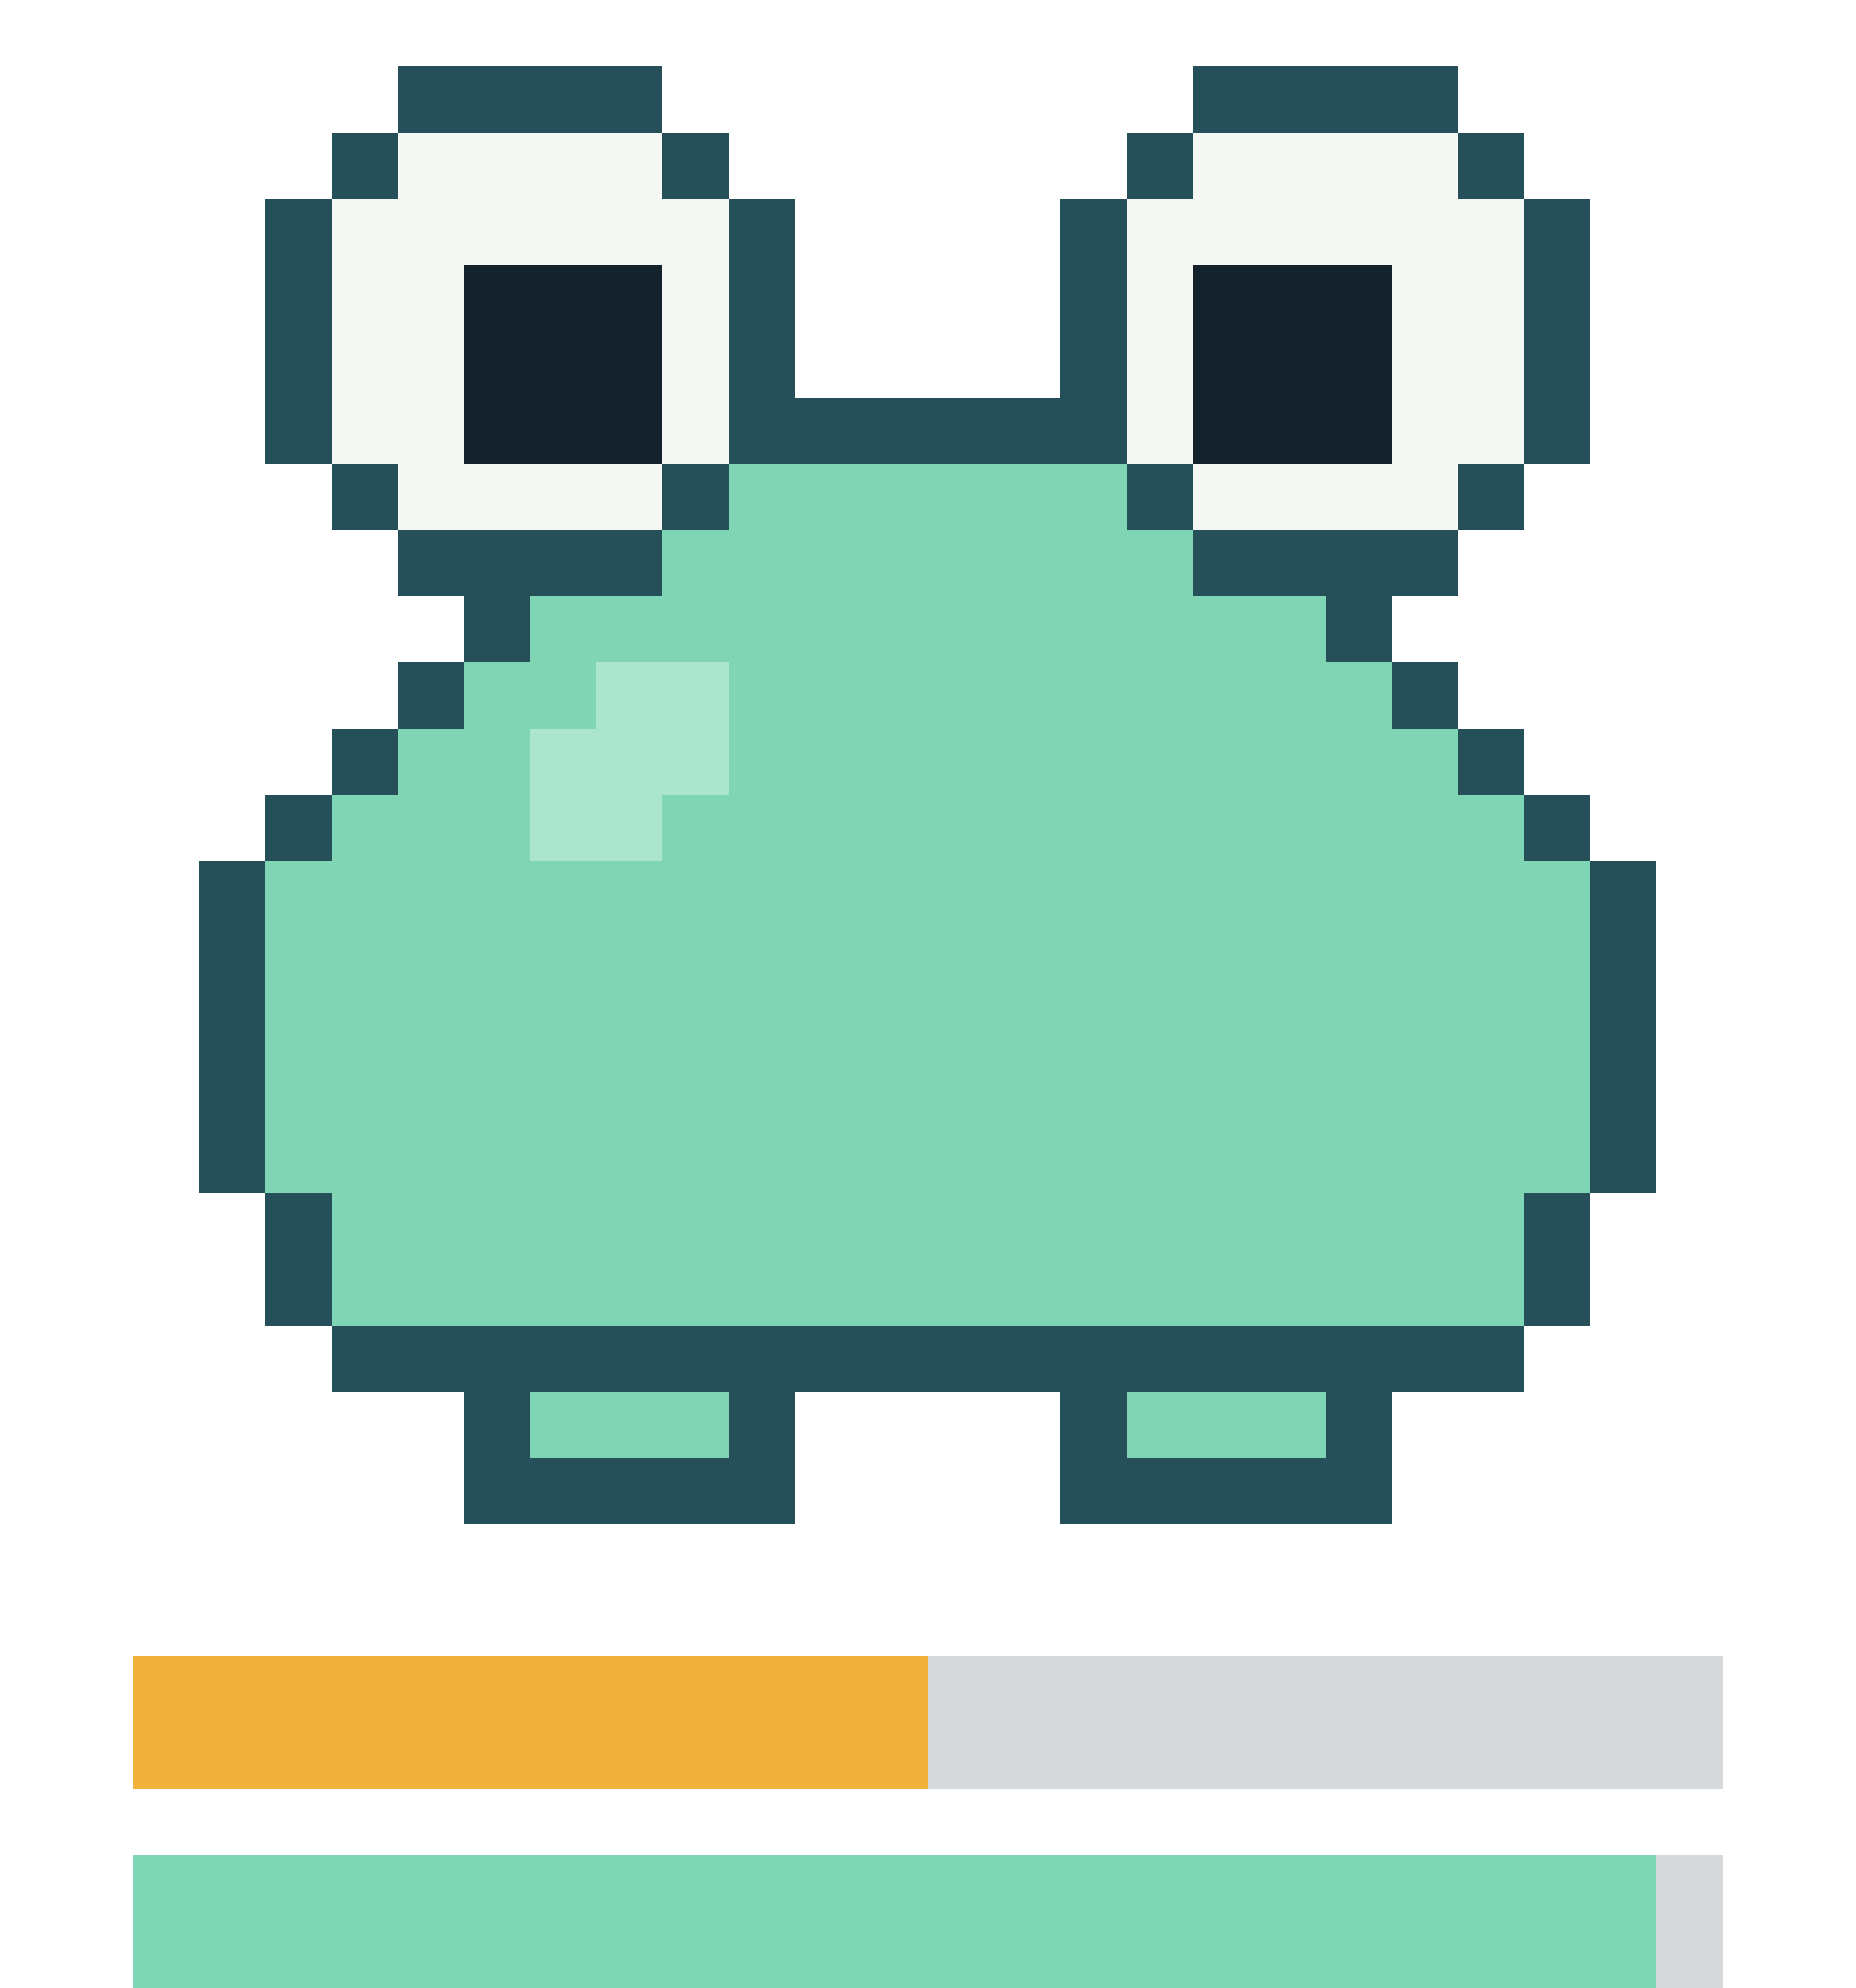
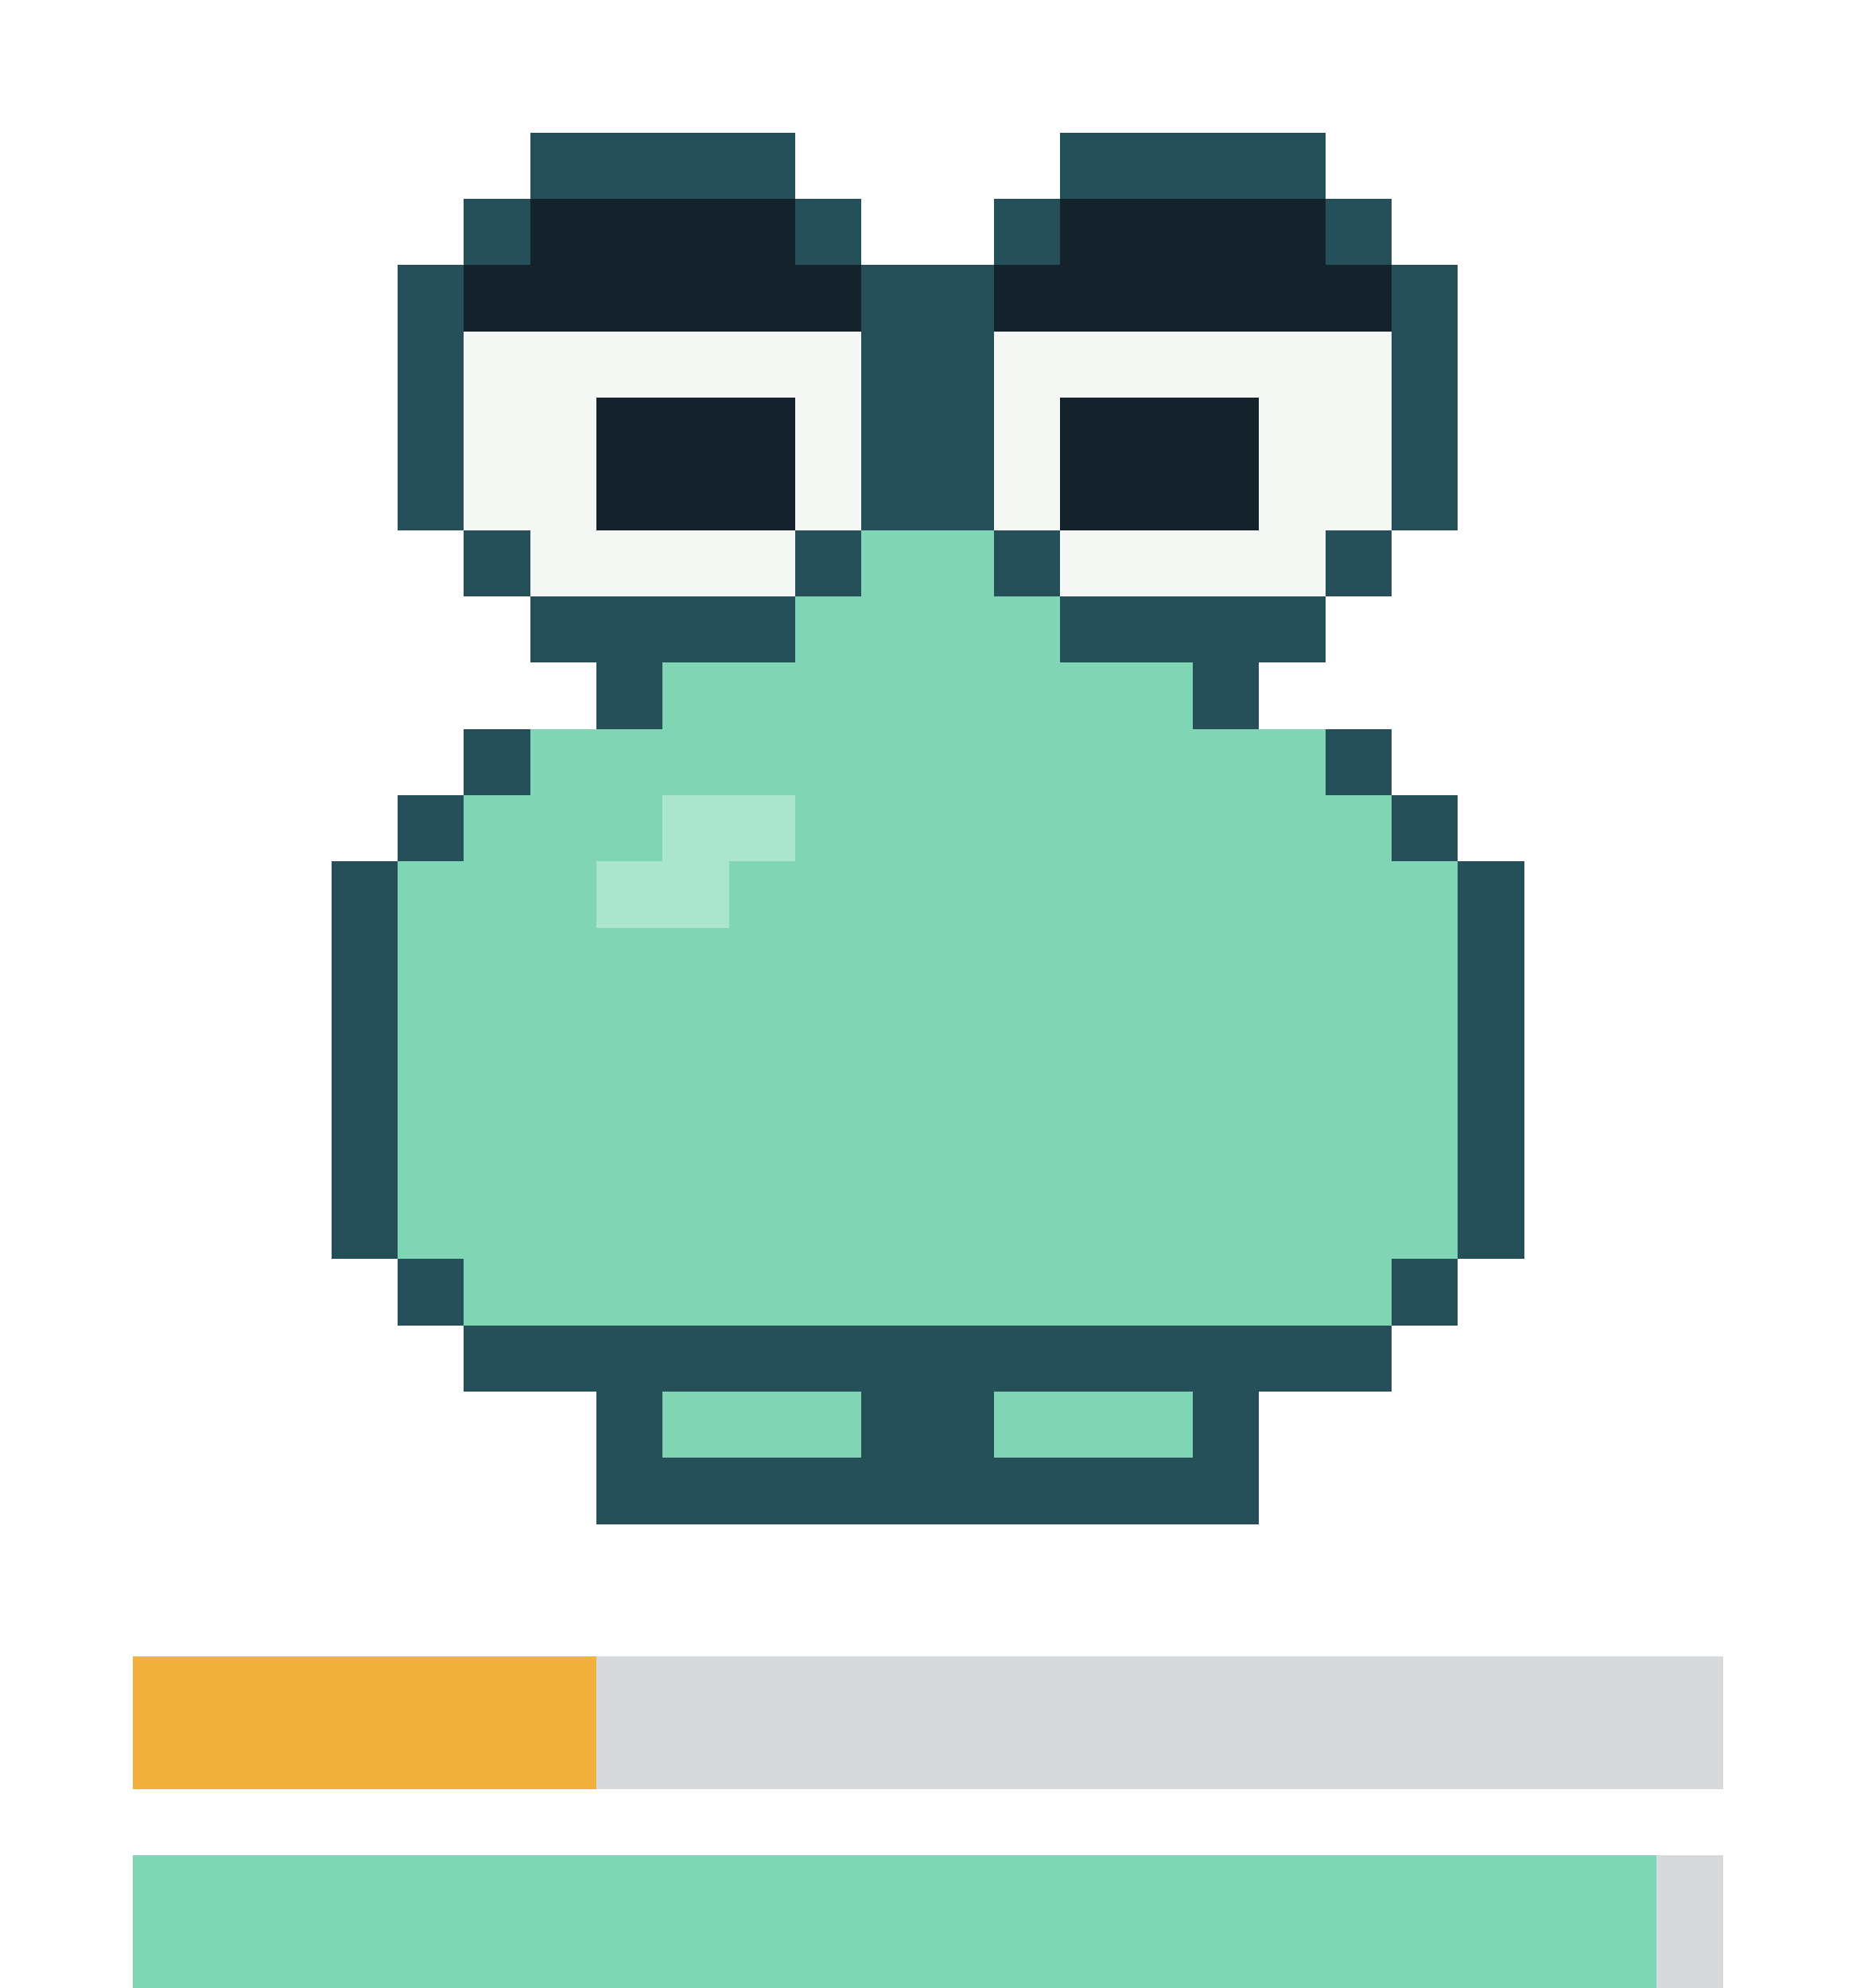
- <svg xmlns="http://www.w3.org/2000/svg" viewBox="0 0 28 30" width="112" height="120" shape-rendering="crispEdges" role="img" aria-label="repo-pet: content, satiety 50, health 95">
-   <style>.f{opacity:0;animation-duration:4s;animation-timing-function:step-end;animation-iteration-count:infinite}.f0{opacity:1;animation-name:k0}@keyframes k0{0%{opacity:1}56.25%{opacity:0}}.f1{animation-name:k1}@keyframes k1{0%{opacity:0}56.25%{opacity:1}93.75%{opacity:0}}.f2{animation-name:k2}@keyframes k2{0%{opacity:0}93.75%{opacity:1}}@media(prefers-reduced-motion:reduce){.f{animation:none}}</style>
+ <svg xmlns="http://www.w3.org/2000/svg" viewBox="0 0 28 30" width="112" height="120" shape-rendering="crispEdges" role="img" aria-label="repo-pet: sad, satiety 31, health 95">
+   <style>.f{opacity:0;animation-duration:5s;animation-timing-function:step-end;animation-iteration-count:infinite}.f0{opacity:1;animation-name:k0}@keyframes k0{0%{opacity:1}63.64%{opacity:0}}.f1{animation-name:k1}@keyframes k1{0%{opacity:0}63.64%{opacity:1}}@media(prefers-reduced-motion:reduce){.f{animation:none}}</style>
  <g class="f f0">
    <g fill="#255059">
-       <rect x="6" y="1" width="4" height="1" />
-       <rect x="18" y="1" width="4" height="1" />
-       <rect x="5" y="2" width="1" height="1" />
-       <rect x="10" y="2" width="1" height="1" />
-       <rect x="17" y="2" width="1" height="1" />
-       <rect x="22" y="2" width="1" height="1" />
-       <rect x="4" y="3" width="1" height="1" />
-       <rect x="11" y="3" width="1" height="1" />
-       <rect x="16" y="3" width="1" height="1" />
-       <rect x="23" y="3" width="1" height="1" />
-       <rect x="4" y="4" width="1" height="1" />
-       <rect x="11" y="4" width="1" height="1" />
-       <rect x="16" y="4" width="1" height="1" />
-       <rect x="23" y="4" width="1" height="1" />
-       <rect x="4" y="5" width="1" height="1" />
-       <rect x="11" y="5" width="1" height="1" />
-       <rect x="16" y="5" width="1" height="1" />
-       <rect x="23" y="5" width="1" height="1" />
-       <rect x="4" y="6" width="1" height="1" />
-       <rect x="11" y="6" width="6" height="1" />
-       <rect x="23" y="6" width="1" height="1" />
-       <rect x="5" y="7" width="1" height="1" />
-       <rect x="10" y="7" width="1" height="1" />
-       <rect x="17" y="7" width="1" height="1" />
-       <rect x="22" y="7" width="1" height="1" />
-       <rect x="6" y="8" width="4" height="1" />
-       <rect x="18" y="8" width="4" height="1" />
-       <rect x="7" y="9" width="1" height="1" />
-       <rect x="20" y="9" width="1" height="1" />
-       <rect x="6" y="10" width="1" height="1" />
-       <rect x="21" y="10" width="1" height="1" />
-       <rect x="5" y="11" width="1" height="1" />
-       <rect x="22" y="11" width="1" height="1" />
-       <rect x="4" y="12" width="1" height="1" />
-       <rect x="23" y="12" width="1" height="1" />
-       <rect x="3" y="13" width="1" height="1" />
-       <rect x="24" y="13" width="1" height="1" />
-       <rect x="3" y="14" width="1" height="1" />
-       <rect x="24" y="14" width="1" height="1" />
-       <rect x="3" y="15" width="1" height="1" />
-       <rect x="24" y="15" width="1" height="1" />
-       <rect x="3" y="16" width="1" height="1" />
-       <rect x="24" y="16" width="1" height="1" />
-       <rect x="3" y="17" width="1" height="1" />
-       <rect x="24" y="17" width="1" height="1" />
-       <rect x="4" y="18" width="1" height="1" />
-       <rect x="23" y="18" width="1" height="1" />
-       <rect x="4" y="19" width="1" height="1" />
-       <rect x="23" y="19" width="1" height="1" />
-       <rect x="5" y="20" width="18" height="1" />
-       <rect x="7" y="21" width="1" height="1" />
-       <rect x="11" y="21" width="1" height="1" />
-       <rect x="16" y="21" width="1" height="1" />
-       <rect x="20" y="21" width="1" height="1" />
-       <rect x="7" y="22" width="5" height="1" />
-       <rect x="16" y="22" width="5" height="1" />
+       <rect x="8" y="2" width="4" height="1" />
+       <rect x="16" y="2" width="4" height="1" />
+       <rect x="7" y="3" width="1" height="1" />
+       <rect x="12" y="3" width="1" height="1" />
+       <rect x="15" y="3" width="1" height="1" />
+       <rect x="20" y="3" width="1" height="1" />
+       <rect x="6" y="4" width="1" height="1" />
+       <rect x="13" y="4" width="2" height="1" />
+       <rect x="21" y="4" width="1" height="1" />
+       <rect x="6" y="5" width="1" height="1" />
+       <rect x="13" y="5" width="2" height="1" />
+       <rect x="21" y="5" width="1" height="1" />
+       <rect x="6" y="6" width="1" height="1" />
+       <rect x="13" y="6" width="2" height="1" />
+       <rect x="21" y="6" width="1" height="1" />
+       <rect x="6" y="7" width="1" height="1" />
+       <rect x="13" y="7" width="2" height="1" />
+       <rect x="21" y="7" width="1" height="1" />
+       <rect x="7" y="8" width="1" height="1" />
+       <rect x="12" y="8" width="1" height="1" />
+       <rect x="15" y="8" width="1" height="1" />
+       <rect x="20" y="8" width="1" height="1" />
+       <rect x="8" y="9" width="4" height="1" />
+       <rect x="16" y="9" width="4" height="1" />
+       <rect x="9" y="10" width="1" height="1" />
+       <rect x="18" y="10" width="1" height="1" />
+       <rect x="7" y="11" width="1" height="1" />
+       <rect x="20" y="11" width="1" height="1" />
+       <rect x="6" y="12" width="1" height="1" />
+       <rect x="21" y="12" width="1" height="1" />
+       <rect x="5" y="13" width="1" height="1" />
+       <rect x="22" y="13" width="1" height="1" />
+       <rect x="5" y="14" width="1" height="1" />
+       <rect x="22" y="14" width="1" height="1" />
+       <rect x="5" y="15" width="1" height="1" />
+       <rect x="22" y="15" width="1" height="1" />
+       <rect x="5" y="16" width="1" height="1" />
+       <rect x="22" y="16" width="1" height="1" />
+       <rect x="5" y="17" width="1" height="1" />
+       <rect x="22" y="17" width="1" height="1" />
+       <rect x="5" y="18" width="1" height="1" />
+       <rect x="22" y="18" width="1" height="1" />
+       <rect x="6" y="19" width="1" height="1" />
+       <rect x="21" y="19" width="1" height="1" />
+       <rect x="7" y="20" width="14" height="1" />
+       <rect x="9" y="21" width="1" height="1" />
+       <rect x="13" y="21" width="2" height="1" />
+       <rect x="18" y="21" width="1" height="1" />
+       <rect x="9" y="22" width="10" height="1" />
+     </g>
+     <g fill="#14232b">
+       <rect x="8" y="3" width="4" height="1" />
+       <rect x="16" y="3" width="4" height="1" />
+       <rect x="7" y="4" width="6" height="1" />
+       <rect x="15" y="4" width="6" height="1" />
+       <rect x="9" y="6" width="3" height="1" />
+       <rect x="16" y="6" width="3" height="1" />
+       <rect x="9" y="7" width="3" height="1" />
+       <rect x="16" y="7" width="3" height="1" />
    </g>
    <g fill="#f4f7f4">
-       <rect x="6" y="2" width="4" height="1" />
-       <rect x="18" y="2" width="4" height="1" />
-       <rect x="5" y="3" width="6" height="1" />
-       <rect x="17" y="3" width="6" height="1" />
-       <rect x="5" y="4" width="2" height="1" />
-       <rect x="10" y="4" width="1" height="1" />
-       <rect x="17" y="4" width="1" height="1" />
-       <rect x="21" y="4" width="2" height="1" />
-       <rect x="5" y="5" width="2" height="1" />
-       <rect x="10" y="5" width="1" height="1" />
-       <rect x="17" y="5" width="1" height="1" />
-       <rect x="21" y="5" width="2" height="1" />
-       <rect x="5" y="6" width="2" height="1" />
-       <rect x="10" y="6" width="1" height="1" />
-       <rect x="17" y="6" width="1" height="1" />
-       <rect x="21" y="6" width="2" height="1" />
-       <rect x="6" y="7" width="4" height="1" />
-       <rect x="18" y="7" width="4" height="1" />
-     </g>
-     <g fill="#14232b">
-       <rect x="7" y="4" width="3" height="1" />
-       <rect x="18" y="4" width="3" height="1" />
-       <rect x="7" y="5" width="3" height="1" />
-       <rect x="18" y="5" width="3" height="1" />
-       <rect x="7" y="6" width="3" height="1" />
-       <rect x="18" y="6" width="3" height="1" />
+       <rect x="7" y="5" width="6" height="1" />
+       <rect x="15" y="5" width="6" height="1" />
+       <rect x="7" y="6" width="2" height="1" />
+       <rect x="12" y="6" width="1" height="1" />
+       <rect x="15" y="6" width="1" height="1" />
+       <rect x="19" y="6" width="2" height="1" />
+       <rect x="7" y="7" width="2" height="1" />
+       <rect x="12" y="7" width="1" height="1" />
+       <rect x="15" y="7" width="1" height="1" />
+       <rect x="19" y="7" width="2" height="1" />
+       <rect x="8" y="8" width="4" height="1" />
+       <rect x="16" y="8" width="4" height="1" />
    </g>
    <g fill="#80d5b4">
-       <rect x="11" y="7" width="6" height="1" />
-       <rect x="10" y="8" width="8" height="1" />
-       <rect x="8" y="9" width="12" height="1" />
-       <rect x="7" y="10" width="2" height="1" />
-       <rect x="11" y="10" width="10" height="1" />
-       <rect x="6" y="11" width="2" height="1" />
-       <rect x="11" y="11" width="11" height="1" />
-       <rect x="5" y="12" width="3" height="1" />
-       <rect x="10" y="12" width="13" height="1" />
-       <rect x="4" y="13" width="20" height="1" />
-       <rect x="4" y="14" width="20" height="1" />
-       <rect x="4" y="15" width="20" height="1" />
-       <rect x="4" y="16" width="20" height="1" />
-       <rect x="4" y="17" width="20" height="1" />
-       <rect x="5" y="18" width="18" height="1" />
-       <rect x="5" y="19" width="18" height="1" />
-       <rect x="8" y="21" width="3" height="1" />
-       <rect x="17" y="21" width="3" height="1" />
+       <rect x="13" y="8" width="2" height="1" />
+       <rect x="12" y="9" width="4" height="1" />
+       <rect x="10" y="10" width="8" height="1" />
+       <rect x="8" y="11" width="12" height="1" />
+       <rect x="7" y="12" width="3" height="1" />
+       <rect x="12" y="12" width="9" height="1" />
+       <rect x="6" y="13" width="3" height="1" />
+       <rect x="11" y="13" width="11" height="1" />
+       <rect x="6" y="14" width="16" height="1" />
+       <rect x="6" y="15" width="16" height="1" />
+       <rect x="6" y="16" width="16" height="1" />
+       <rect x="6" y="17" width="16" height="1" />
+       <rect x="6" y="18" width="16" height="1" />
+       <rect x="7" y="19" width="14" height="1" />
+       <rect x="10" y="21" width="3" height="1" />
+       <rect x="15" y="21" width="3" height="1" />
    </g>
    <g fill="#abe5cd">
-       <rect x="9" y="10" width="2" height="1" />
-       <rect x="8" y="11" width="3" height="1" />
-       <rect x="8" y="12" width="2" height="1" />
+       <rect x="10" y="12" width="2" height="1" />
+       <rect x="9" y="13" width="2" height="1" />
    </g>
  </g>
  <g class="f f1">
    <g fill="#255059">
-       <rect x="6" y="0" width="4" height="1" />
-       <rect x="18" y="0" width="4" height="1" />
-       <rect x="5" y="1" width="1" height="1" />
-       <rect x="10" y="1" width="1" height="1" />
-       <rect x="17" y="1" width="1" height="1" />
-       <rect x="22" y="1" width="1" height="1" />
-       <rect x="4" y="2" width="1" height="1" />
-       <rect x="11" y="2" width="1" height="1" />
-       <rect x="16" y="2" width="1" height="1" />
-       <rect x="23" y="2" width="1" height="1" />
-       <rect x="4" y="3" width="1" height="1" />
-       <rect x="11" y="3" width="1" height="1" />
-       <rect x="16" y="3" width="1" height="1" />
-       <rect x="23" y="3" width="1" height="1" />
-       <rect x="4" y="4" width="1" height="1" />
-       <rect x="11" y="4" width="1" height="1" />
-       <rect x="16" y="4" width="1" height="1" />
-       <rect x="23" y="4" width="1" height="1" />
-       <rect x="4" y="5" width="1" height="1" />
-       <rect x="11" y="5" width="6" height="1" />
-       <rect x="23" y="5" width="1" height="1" />
-       <rect x="5" y="6" width="1" height="1" />
-       <rect x="10" y="6" width="1" height="1" />
-       <rect x="17" y="6" width="1" height="1" />
-       <rect x="22" y="6" width="1" height="1" />
-       <rect x="6" y="7" width="4" height="1" />
-       <rect x="18" y="7" width="4" height="1" />
-       <rect x="7" y="8" width="1" height="1" />
-       <rect x="20" y="8" width="1" height="1" />
-       <rect x="6" y="9" width="1" height="1" />
-       <rect x="21" y="9" width="1" height="1" />
-       <rect x="5" y="10" width="1" height="1" />
-       <rect x="22" y="10" width="1" height="1" />
-       <rect x="4" y="11" width="1" height="1" />
-       <rect x="23" y="11" width="1" height="1" />
-       <rect x="3" y="12" width="1" height="1" />
-       <rect x="24" y="12" width="1" height="1" />
-       <rect x="3" y="13" width="1" height="1" />
-       <rect x="24" y="13" width="1" height="1" />
-       <rect x="3" y="14" width="1" height="1" />
-       <rect x="24" y="14" width="1" height="1" />
-       <rect x="3" y="15" width="1" height="1" />
-       <rect x="24" y="15" width="1" height="1" />
-       <rect x="3" y="16" width="1" height="1" />
-       <rect x="24" y="16" width="1" height="1" />
-       <rect x="3" y="17" width="1" height="1" />
-       <rect x="24" y="17" width="1" height="1" />
-       <rect x="4" y="18" width="1" height="1" />
-       <rect x="23" y="18" width="1" height="1" />
-       <rect x="4" y="19" width="1" height="1" />
-       <rect x="23" y="19" width="1" height="1" />
-       <rect x="5" y="20" width="18" height="1" />
-       <rect x="7" y="21" width="1" height="1" />
-       <rect x="11" y="21" width="1" height="1" />
-       <rect x="16" y="21" width="1" height="1" />
-       <rect x="20" y="21" width="1" height="1" />
-       <rect x="7" y="22" width="5" height="1" />
-       <rect x="16" y="22" width="5" height="1" />
+       <rect x="8" y="3" width="4" height="1" />
+       <rect x="16" y="3" width="4" height="1" />
+       <rect x="7" y="4" width="1" height="1" />
+       <rect x="12" y="4" width="1" height="1" />
+       <rect x="15" y="4" width="1" height="1" />
+       <rect x="20" y="4" width="1" height="1" />
+       <rect x="6" y="5" width="1" height="1" />
+       <rect x="13" y="5" width="2" height="1" />
+       <rect x="21" y="5" width="1" height="1" />
+       <rect x="6" y="6" width="1" height="1" />
+       <rect x="13" y="6" width="2" height="1" />
+       <rect x="21" y="6" width="1" height="1" />
+       <rect x="6" y="7" width="1" height="1" />
+       <rect x="13" y="7" width="2" height="1" />
+       <rect x="21" y="7" width="1" height="1" />
+       <rect x="6" y="8" width="1" height="1" />
+       <rect x="13" y="8" width="2" height="1" />
+       <rect x="21" y="8" width="1" height="1" />
+       <rect x="7" y="9" width="1" height="1" />
+       <rect x="12" y="9" width="1" height="1" />
+       <rect x="15" y="9" width="1" height="1" />
+       <rect x="20" y="9" width="1" height="1" />
+       <rect x="8" y="10" width="4" height="1" />
+       <rect x="16" y="10" width="4" height="1" />
+       <rect x="9" y="11" width="1" height="1" />
+       <rect x="18" y="11" width="1" height="1" />
+       <rect x="7" y="12" width="1" height="1" />
+       <rect x="20" y="12" width="1" height="1" />
+       <rect x="5" y="13" width="1" height="1" />
+       <rect x="22" y="13" width="1" height="1" />
+       <rect x="5" y="14" width="1" height="1" />
+       <rect x="22" y="14" width="1" height="1" />
+       <rect x="5" y="15" width="1" height="1" />
+       <rect x="22" y="15" width="1" height="1" />
+       <rect x="5" y="16" width="1" height="1" />
+       <rect x="22" y="16" width="1" height="1" />
+       <rect x="5" y="17" width="1" height="1" />
+       <rect x="22" y="17" width="1" height="1" />
+       <rect x="5" y="18" width="1" height="1" />
+       <rect x="22" y="18" width="1" height="1" />
+       <rect x="6" y="19" width="1" height="1" />
+       <rect x="21" y="19" width="1" height="1" />
+       <rect x="7" y="20" width="14" height="1" />
+       <rect x="9" y="21" width="1" height="1" />
+       <rect x="13" y="21" width="2" height="1" />
+       <rect x="18" y="21" width="1" height="1" />
+       <rect x="9" y="22" width="10" height="1" />
+     </g>
+     <g fill="#14232b">
+       <rect x="8" y="4" width="4" height="1" />
+       <rect x="16" y="4" width="4" height="1" />
+       <rect x="7" y="5" width="6" height="1" />
+       <rect x="15" y="5" width="6" height="1" />
+       <rect x="9" y="7" width="3" height="1" />
+       <rect x="16" y="7" width="3" height="1" />
+       <rect x="9" y="8" width="3" height="1" />
+       <rect x="16" y="8" width="3" height="1" />
    </g>
    <g fill="#f4f7f4">
-       <rect x="6" y="1" width="4" height="1" />
-       <rect x="18" y="1" width="4" height="1" />
-       <rect x="5" y="2" width="6" height="1" />
-       <rect x="17" y="2" width="6" height="1" />
-       <rect x="5" y="3" width="2" height="1" />
-       <rect x="10" y="3" width="1" height="1" />
-       <rect x="17" y="3" width="1" height="1" />
-       <rect x="21" y="3" width="2" height="1" />
-       <rect x="5" y="4" width="2" height="1" />
-       <rect x="10" y="4" width="1" height="1" />
-       <rect x="17" y="4" width="1" height="1" />
-       <rect x="21" y="4" width="2" height="1" />
-       <rect x="5" y="5" width="2" height="1" />
-       <rect x="10" y="5" width="1" height="1" />
-       <rect x="17" y="5" width="1" height="1" />
-       <rect x="21" y="5" width="2" height="1" />
-       <rect x="6" y="6" width="4" height="1" />
-       <rect x="18" y="6" width="4" height="1" />
-     </g>
-     <g fill="#14232b">
-       <rect x="7" y="3" width="3" height="1" />
-       <rect x="18" y="3" width="3" height="1" />
-       <rect x="7" y="4" width="3" height="1" />
-       <rect x="18" y="4" width="3" height="1" />
-       <rect x="7" y="5" width="3" height="1" />
-       <rect x="18" y="5" width="3" height="1" />
+       <rect x="7" y="6" width="6" height="1" />
+       <rect x="15" y="6" width="6" height="1" />
+       <rect x="7" y="7" width="2" height="1" />
+       <rect x="12" y="7" width="1" height="1" />
+       <rect x="15" y="7" width="1" height="1" />
+       <rect x="19" y="7" width="2" height="1" />
+       <rect x="7" y="8" width="2" height="1" />
+       <rect x="12" y="8" width="1" height="1" />
+       <rect x="15" y="8" width="1" height="1" />
+       <rect x="19" y="8" width="2" height="1" />
+       <rect x="8" y="9" width="4" height="1" />
+       <rect x="16" y="9" width="4" height="1" />
    </g>
    <g fill="#80d5b4">
-       <rect x="11" y="6" width="6" height="1" />
-       <rect x="10" y="7" width="8" height="1" />
-       <rect x="8" y="8" width="12" height="1" />
-       <rect x="7" y="9" width="2" height="1" />
-       <rect x="11" y="9" width="10" height="1" />
-       <rect x="6" y="10" width="2" height="1" />
-       <rect x="11" y="10" width="11" height="1" />
-       <rect x="5" y="11" width="3" height="1" />
-       <rect x="10" y="11" width="13" height="1" />
-       <rect x="4" y="12" width="20" height="1" />
-       <rect x="4" y="13" width="20" height="1" />
-       <rect x="4" y="14" width="20" height="1" />
-       <rect x="4" y="15" width="20" height="1" />
-       <rect x="4" y="16" width="20" height="1" />
-       <rect x="4" y="17" width="20" height="1" />
-       <rect x="5" y="18" width="18" height="1" />
-       <rect x="5" y="19" width="18" height="1" />
-       <rect x="8" y="21" width="3" height="1" />
-       <rect x="17" y="21" width="3" height="1" />
+       <rect x="13" y="9" width="2" height="1" />
+       <rect x="12" y="10" width="4" height="1" />
+       <rect x="10" y="11" width="8" height="1" />
+       <rect x="8" y="12" width="12" height="1" />
+       <rect x="6" y="13" width="4" height="1" />
+       <rect x="12" y="13" width="10" height="1" />
+       <rect x="6" y="14" width="3" height="1" />
+       <rect x="11" y="14" width="11" height="1" />
+       <rect x="6" y="15" width="16" height="1" />
+       <rect x="6" y="16" width="16" height="1" />
+       <rect x="6" y="17" width="16" height="1" />
+       <rect x="6" y="18" width="16" height="1" />
+       <rect x="7" y="19" width="14" height="1" />
+       <rect x="10" y="21" width="3" height="1" />
+       <rect x="15" y="21" width="3" height="1" />
    </g>
    <g fill="#abe5cd">
-       <rect x="9" y="9" width="2" height="1" />
-       <rect x="8" y="10" width="3" height="1" />
-       <rect x="8" y="11" width="2" height="1" />
-     </g>
-   </g>
-   <g class="f f2">
-     <g fill="#255059">
-       <rect x="6" y="1" width="4" height="1" />
-       <rect x="18" y="1" width="4" height="1" />
-       <rect x="5" y="2" width="1" height="1" />
-       <rect x="10" y="2" width="1" height="1" />
-       <rect x="17" y="2" width="1" height="1" />
-       <rect x="22" y="2" width="1" height="1" />
-       <rect x="4" y="3" width="1" height="1" />
-       <rect x="11" y="3" width="1" height="1" />
-       <rect x="16" y="3" width="1" height="1" />
-       <rect x="23" y="3" width="1" height="1" />
-       <rect x="4" y="4" width="1" height="1" />
-       <rect x="11" y="4" width="1" height="1" />
-       <rect x="16" y="4" width="1" height="1" />
-       <rect x="23" y="4" width="1" height="1" />
-       <rect x="4" y="5" width="1" height="1" />
-       <rect x="11" y="5" width="1" height="1" />
-       <rect x="16" y="5" width="1" height="1" />
-       <rect x="23" y="5" width="1" height="1" />
-       <rect x="4" y="6" width="1" height="1" />
-       <rect x="11" y="6" width="6" height="1" />
-       <rect x="23" y="6" width="1" height="1" />
-       <rect x="5" y="7" width="1" height="1" />
-       <rect x="10" y="7" width="1" height="1" />
-       <rect x="17" y="7" width="1" height="1" />
-       <rect x="22" y="7" width="1" height="1" />
-       <rect x="6" y="8" width="4" height="1" />
-       <rect x="18" y="8" width="4" height="1" />
-       <rect x="7" y="9" width="1" height="1" />
-       <rect x="20" y="9" width="1" height="1" />
-       <rect x="6" y="10" width="1" height="1" />
-       <rect x="21" y="10" width="1" height="1" />
-       <rect x="5" y="11" width="1" height="1" />
-       <rect x="22" y="11" width="1" height="1" />
-       <rect x="4" y="12" width="1" height="1" />
-       <rect x="23" y="12" width="1" height="1" />
-       <rect x="3" y="13" width="1" height="1" />
-       <rect x="24" y="13" width="1" height="1" />
-       <rect x="3" y="14" width="1" height="1" />
-       <rect x="24" y="14" width="1" height="1" />
-       <rect x="3" y="15" width="1" height="1" />
-       <rect x="24" y="15" width="1" height="1" />
-       <rect x="3" y="16" width="1" height="1" />
-       <rect x="24" y="16" width="1" height="1" />
-       <rect x="3" y="17" width="1" height="1" />
-       <rect x="24" y="17" width="1" height="1" />
-       <rect x="4" y="18" width="1" height="1" />
-       <rect x="23" y="18" width="1" height="1" />
-       <rect x="4" y="19" width="1" height="1" />
-       <rect x="23" y="19" width="1" height="1" />
-       <rect x="5" y="20" width="18" height="1" />
-       <rect x="7" y="21" width="1" height="1" />
-       <rect x="11" y="21" width="1" height="1" />
-       <rect x="16" y="21" width="1" height="1" />
-       <rect x="20" y="21" width="1" height="1" />
-       <rect x="7" y="22" width="5" height="1" />
-       <rect x="16" y="22" width="5" height="1" />
-     </g>
-     <g fill="#f4f7f4">
-       <rect x="6" y="2" width="4" height="1" />
-       <rect x="18" y="2" width="4" height="1" />
-       <rect x="5" y="3" width="6" height="1" />
-       <rect x="17" y="3" width="6" height="1" />
-       <rect x="5" y="6" width="6" height="1" />
-       <rect x="17" y="6" width="6" height="1" />
-       <rect x="6" y="7" width="4" height="1" />
-       <rect x="18" y="7" width="4" height="1" />
-     </g>
-     <g fill="#14232b">
-       <rect x="5" y="4" width="6" height="1" />
-       <rect x="17" y="4" width="6" height="1" />
-       <rect x="5" y="5" width="6" height="1" />
-       <rect x="17" y="5" width="6" height="1" />
-     </g>
-     <g fill="#80d5b4">
-       <rect x="11" y="7" width="6" height="1" />
-       <rect x="10" y="8" width="8" height="1" />
-       <rect x="8" y="9" width="12" height="1" />
-       <rect x="7" y="10" width="2" height="1" />
-       <rect x="11" y="10" width="10" height="1" />
-       <rect x="6" y="11" width="2" height="1" />
-       <rect x="11" y="11" width="11" height="1" />
-       <rect x="5" y="12" width="3" height="1" />
-       <rect x="10" y="12" width="13" height="1" />
-       <rect x="4" y="13" width="20" height="1" />
-       <rect x="4" y="14" width="20" height="1" />
-       <rect x="4" y="15" width="20" height="1" />
-       <rect x="4" y="16" width="20" height="1" />
-       <rect x="4" y="17" width="20" height="1" />
-       <rect x="5" y="18" width="18" height="1" />
-       <rect x="5" y="19" width="18" height="1" />
-       <rect x="8" y="21" width="3" height="1" />
-       <rect x="17" y="21" width="3" height="1" />
-     </g>
-     <g fill="#abe5cd">
-       <rect x="9" y="10" width="2" height="1" />
-       <rect x="8" y="11" width="3" height="1" />
-       <rect x="8" y="12" width="2" height="1" />
+       <rect x="10" y="13" width="2" height="1" />
+       <rect x="9" y="14" width="2" height="1" />
    </g>
  </g>
  <rect x="2" y="25" width="24" height="2" fill="#8b949e" fill-opacity="0.35" />
-   <rect x="2" y="25" width="12" height="2" fill="#f2b13c" />
+   <rect x="2" y="25" width="7" height="2" fill="#f2b13c" />
  <rect x="2" y="28" width="24" height="2" fill="#8b949e" fill-opacity="0.35" />
  <rect x="2" y="28" width="23" height="2" fill="#7ed6b4" />
</svg>
